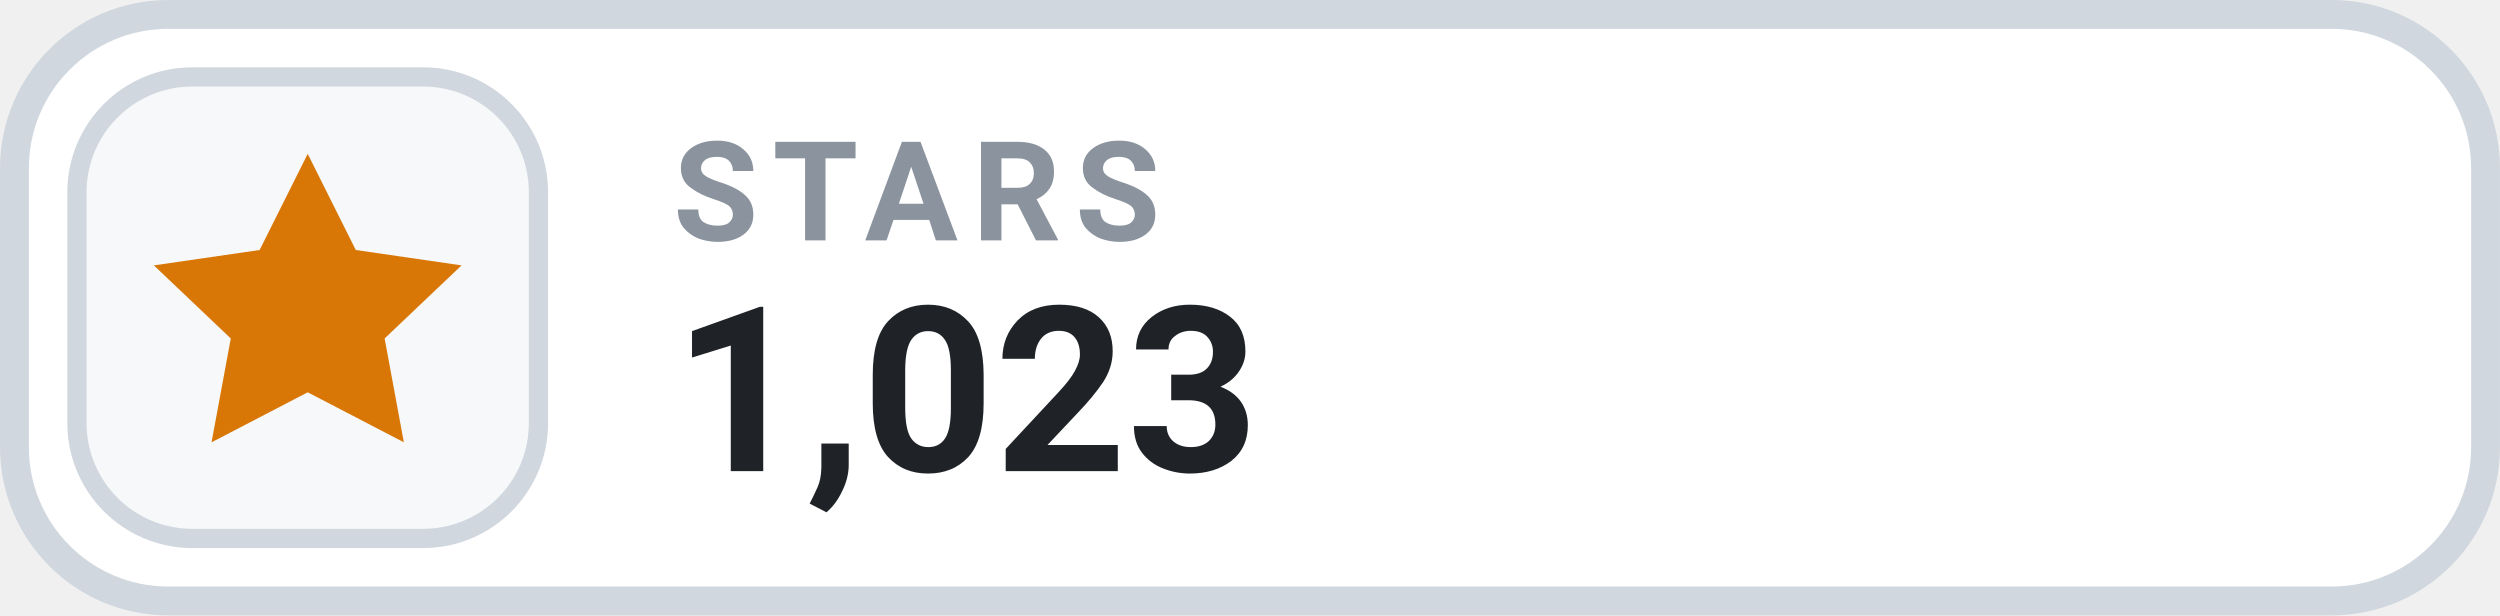
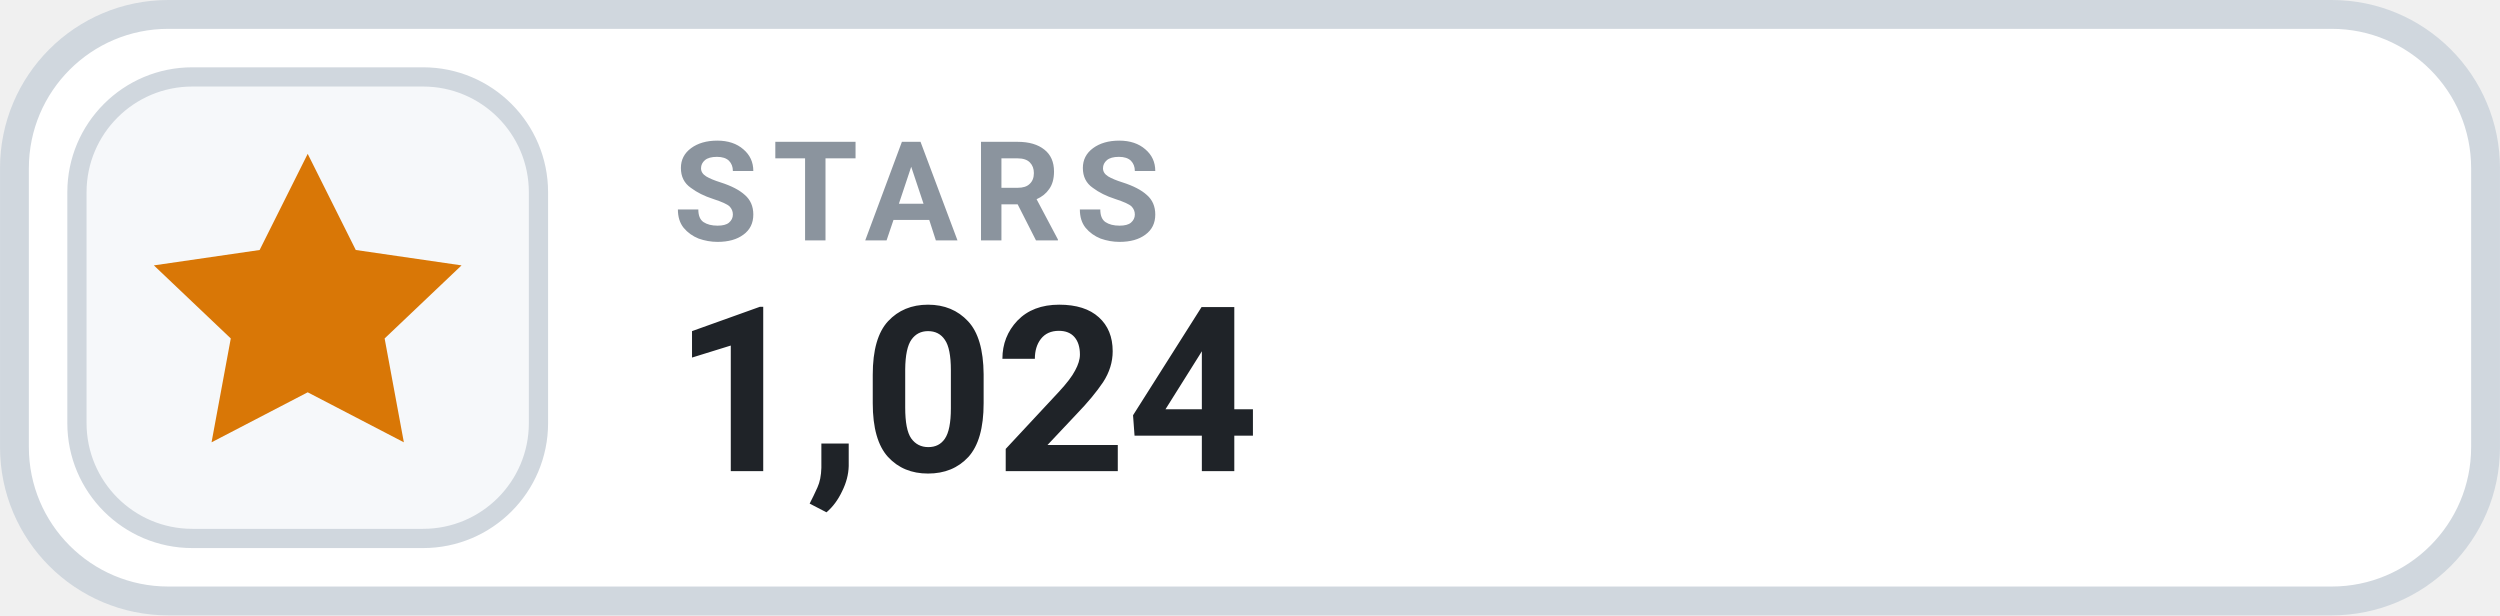
- <svg xmlns="http://www.w3.org/2000/svg" width="126" height="31.015" viewBox="0 0 130 32" role="img" aria-label="STARS 1,023">
+ <svg xmlns="http://www.w3.org/2000/svg" width="126" height="31.015" viewBox="0 0 130 32" role="img" aria-label="STARS 1,024">
  <rect x=".75" y=".75" width="128.5" height="30.5" rx="8" fill="#FFFFFF" stroke="#D0D7DE" stroke-width="1.5" />
  <rect x="4" y="4" width="24" height="24" rx="6" fill="#F6F8FA" stroke="#D0D7DE" stroke-width="1" />
  <g transform="translate(16 16)" style="color:#D97706;">
    <path d="M0 -8 l2.5 5 5.5 .8 -4 3.8 1 5.4 -5 -2.6 -5 2.6 1 -5.4 -4 -3.8 5.5 -.8 Z" fill="currentColor" />
  </g>
  <text x="35" y="12.5" fill="#8B949E" font-family="-apple-system,BlinkMacSystemFont,'Segoe UI',Roboto,Helvetica,Arial,sans-serif" font-size="7.2" font-weight="700" letter-spacing=".75">STARS</text>
-   <text x="35" y="24.5" fill="#1F2328" font-family="-apple-system,BlinkMacSystemFont,'Segoe UI',Roboto,Helvetica,Arial,sans-serif" font-size="12" font-weight="700">1,023</text>
+   <text x="35" y="24.5" fill="#1F2328" font-family="-apple-system,BlinkMacSystemFont,'Segoe UI',Roboto,Helvetica,Arial,sans-serif" font-size="12" font-weight="700">1,024</text>
</svg>
